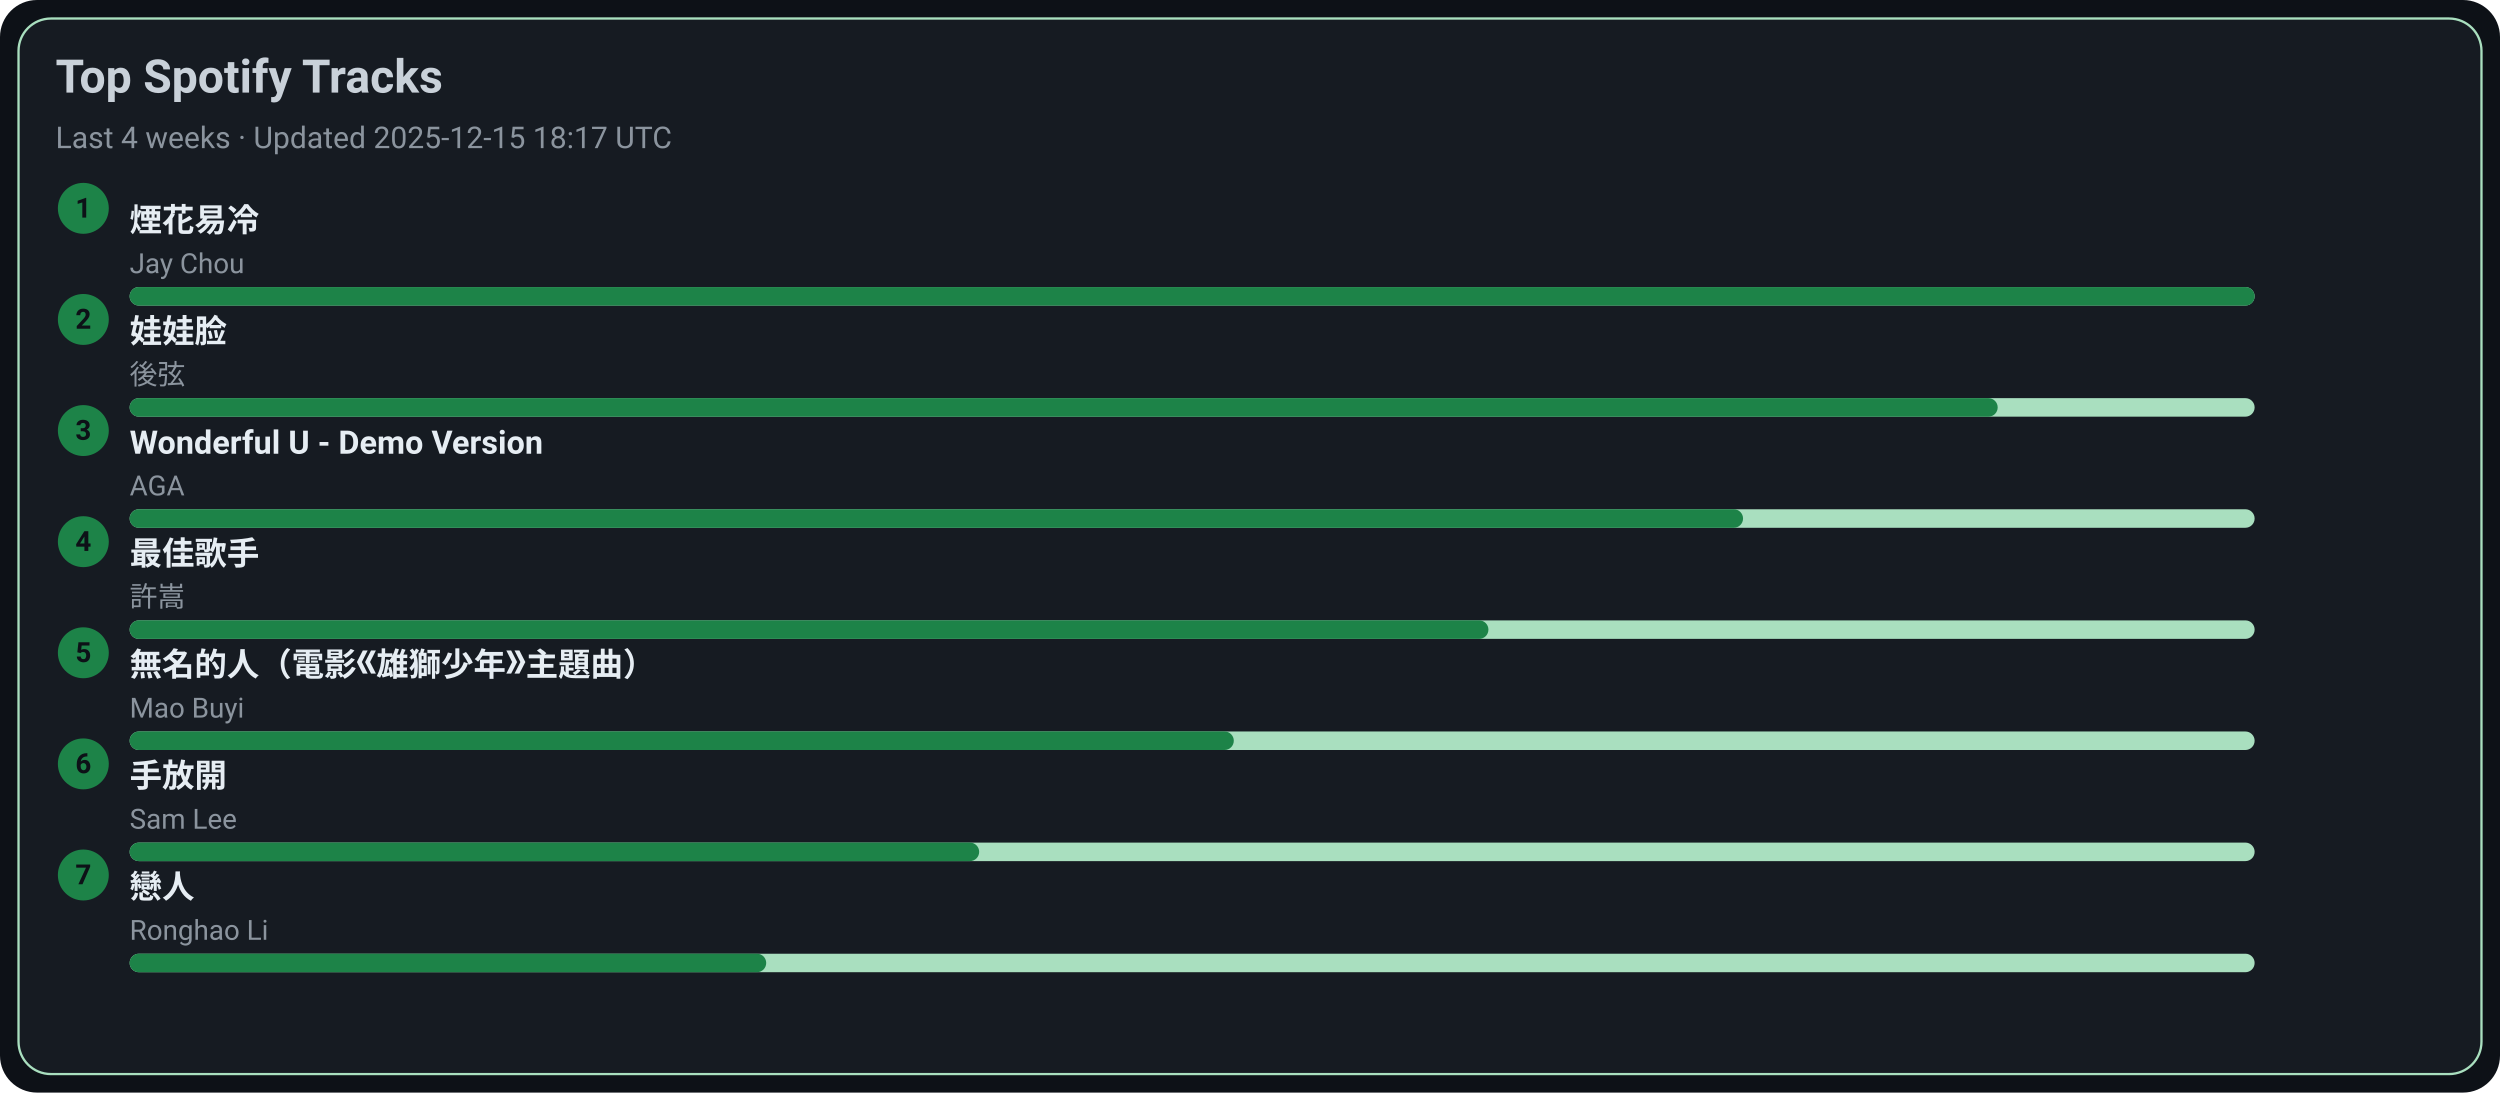
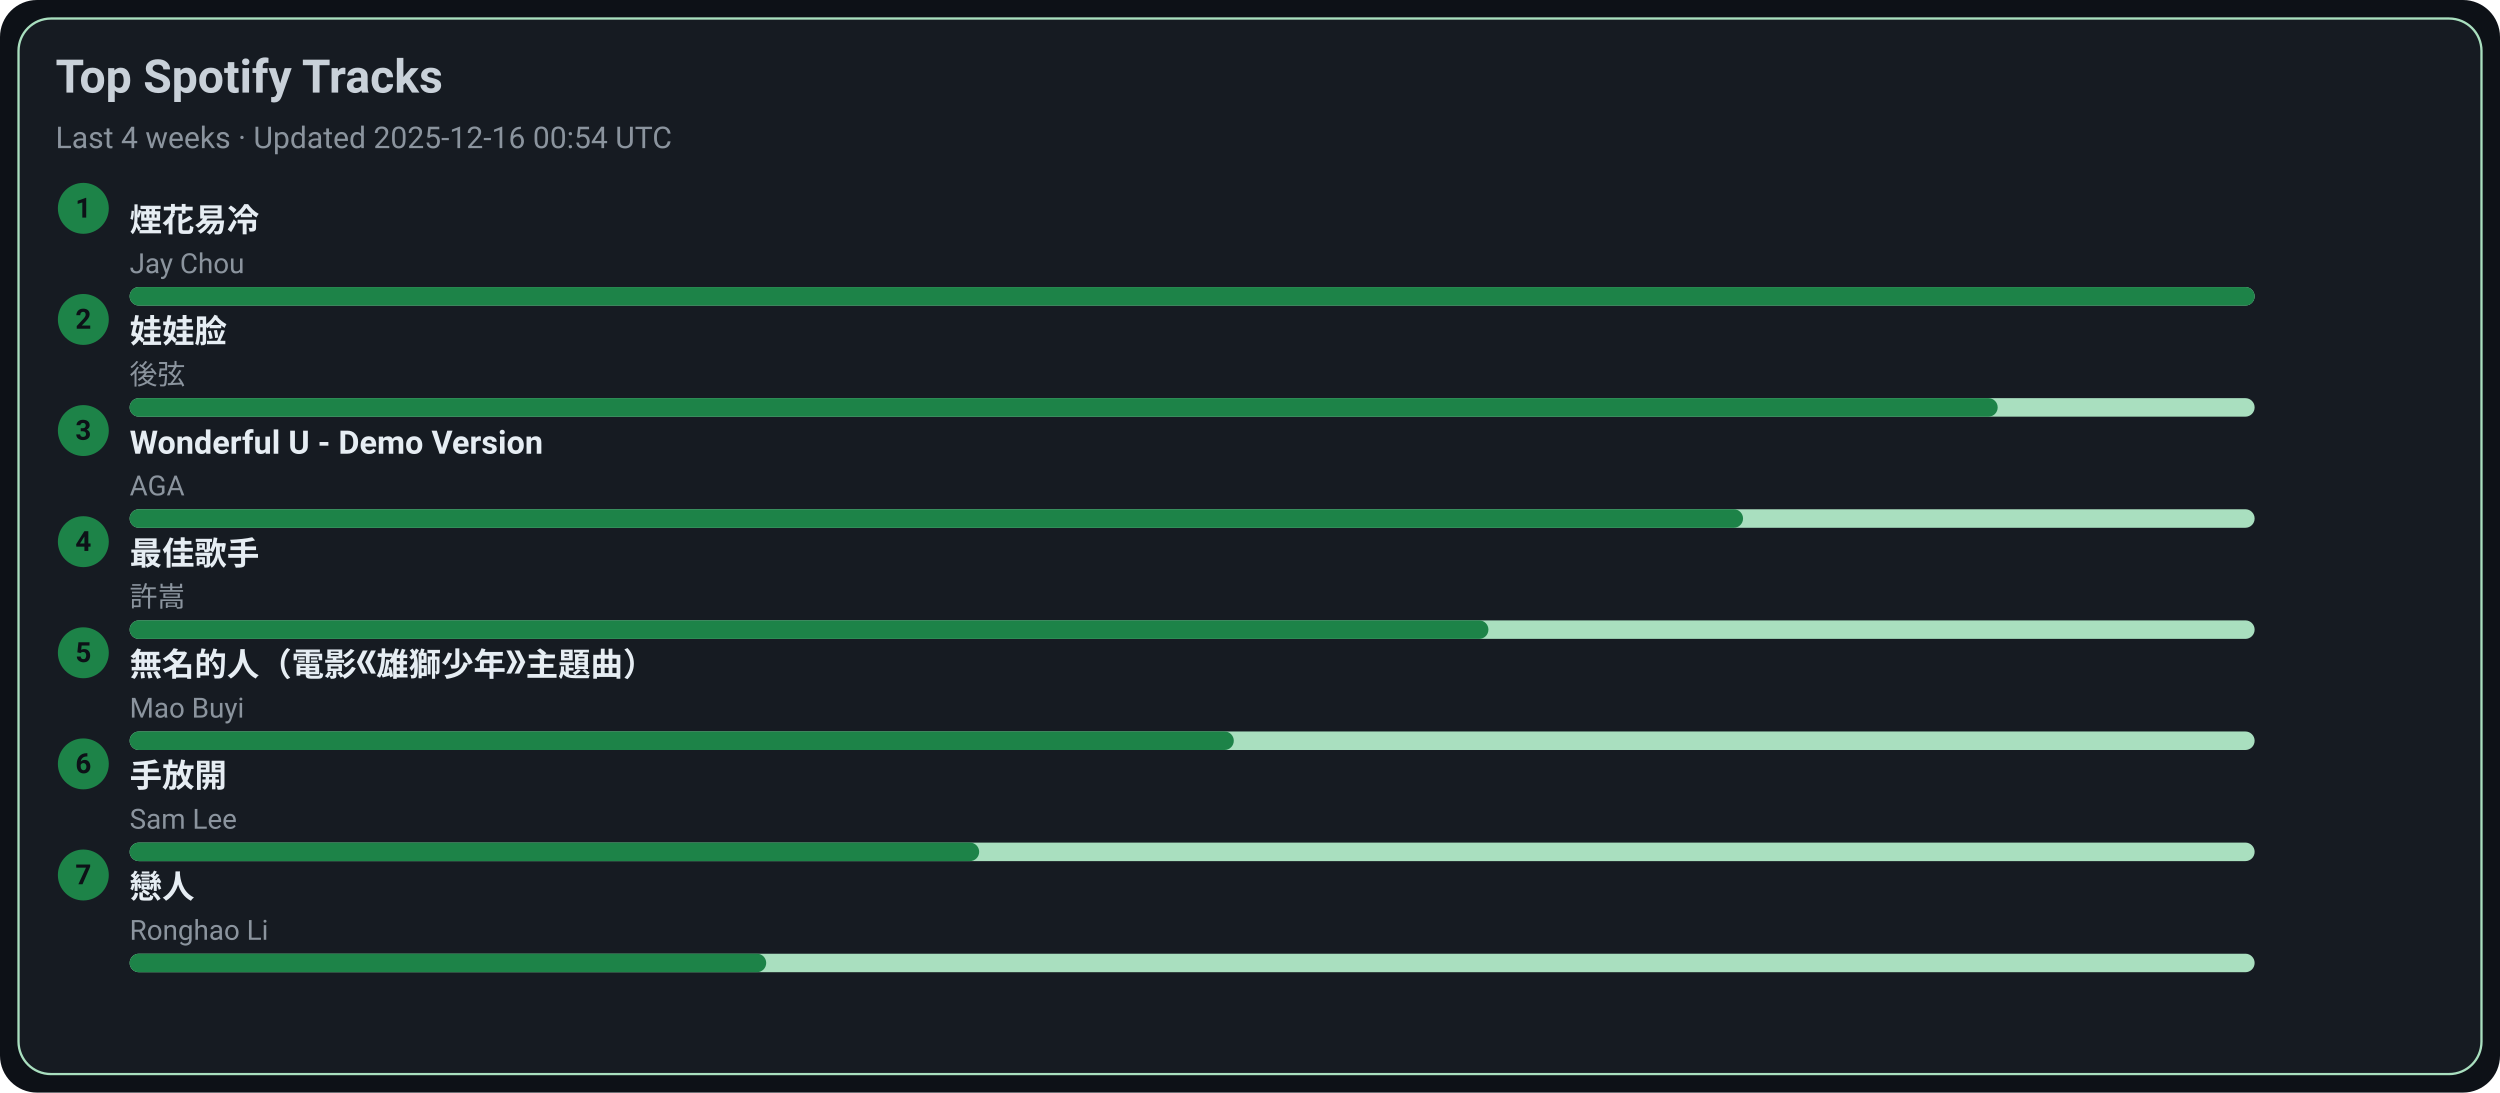
<svg xmlns="http://www.w3.org/2000/svg" width="1080" height="472" viewBox="0 0 1080 472">
  <style>text{font-family:-apple-system,BlinkMacSystemFont,Segoe UI,Roboto,Ubuntu,Helvetica Neue,Arial,Noto Sans,sans-serif}</style>
  <rect width="1080" height="472" rx="16" fill="#0d1117" />
  <rect x="8" y="8" width="1064" height="456" rx="14" fill="#161b22" stroke="#A9DFBF" />
  <text x="24" y="40" font-size="20" fill="#c9d1d9" font-weight="600">Top Spotify Tracks</text>
-   <text x="24" y="64" font-size="13" fill="#8b949e">Last 4 weeks · Updated 2025-12-15 18:17 UTC</text>
+   <text x="24" y="64" font-size="13" fill="#8b949e">Last 4 weeks · Updated 2025-12-16 00:54 UTC</text>
  <circle cx="36" cy="90" r="11" fill="#1D8348" />
  <text x="36" y="94" text-anchor="middle" font-size="12" fill="#0d1117" font-weight="700">1</text>
  <a href="https://open.spotify.com/track/24beWW0pQCJEF3IVSpIryu" target="_blank" rel="noopener noreferrer">
    <text x="56" y="100" font-size="14" fill="#e6edf3" font-weight="600">煙花易冷</text>
  </a>
  <text x="56" y="118" font-size="12" fill="#8b949e">Jay Chou</text>
  <rect x="56" y="124" width="918" height="8" rx="4" fill="#A9DFBF" />
  <rect x="56" y="124" width="918" height="8" rx="4" fill="#1D8348" />
  <circle cx="36" cy="138" r="11" fill="#1D8348" />
  <text x="36" y="142" text-anchor="middle" font-size="12" fill="#0d1117" font-weight="700">2</text>
  <a href="https://open.spotify.com/track/08ouEICweFmqfgPJnRIQkE" target="_blank" rel="noopener noreferrer">
    <text x="56" y="148" font-size="14" fill="#e6edf3" font-weight="600">娃娃脸</text>
  </a>
  <text x="56" y="166" font-size="12" fill="#8b949e">後弦</text>
  <rect x="56" y="172" width="918" height="8" rx="4" fill="#A9DFBF" />
  <rect x="56" y="172" width="807" height="8" rx="4" fill="#1D8348" />
  <circle cx="36" cy="186" r="11" fill="#1D8348" />
  <text x="36" y="190" text-anchor="middle" font-size="12" fill="#0d1117" font-weight="700">3</text>
  <a href="https://open.spotify.com/track/2eSNpIOFoi1Q8wxw6CycXJ" target="_blank" rel="noopener noreferrer">
    <text x="56" y="196" font-size="14" fill="#e6edf3" font-weight="600">Wonderful U - Demo Version</text>
  </a>
  <text x="56" y="214" font-size="12" fill="#8b949e">AGA</text>
  <rect x="56" y="220" width="918" height="8" rx="4" fill="#A9DFBF" />
  <rect x="56" y="220" width="697" height="8" rx="4" fill="#1D8348" />
  <circle cx="36" cy="234" r="11" fill="#1D8348" />
  <text x="36" y="238" text-anchor="middle" font-size="12" fill="#0d1117" font-weight="700">4</text>
  <a href="https://open.spotify.com/track/1tXkID53w0fBaY5p3MjNxN" target="_blank" rel="noopener noreferrer">
    <text x="56" y="244" font-size="14" fill="#e6edf3" font-weight="600">最佳歌手</text>
  </a>
  <text x="56" y="262" font-size="12" fill="#8b949e">許嵩</text>
  <rect x="56" y="268" width="918" height="8" rx="4" fill="#A9DFBF" />
  <rect x="56" y="268" width="587" height="8" rx="4" fill="#1D8348" />
  <circle cx="36" cy="282" r="11" fill="#1D8348" />
  <text x="36" y="286" text-anchor="middle" font-size="12" fill="#0d1117" font-weight="700">5</text>
  <a href="https://open.spotify.com/track/72kP6AJqsEeSLkO640Tu7F" target="_blank" rel="noopener noreferrer">
    <text x="56" y="292" font-size="14" fill="#e6edf3" font-weight="600">無名的人（電影《雄獅少年》主題曲）</text>
  </a>
  <text x="56" y="310" font-size="12" fill="#8b949e">Mao Buyi</text>
  <rect x="56" y="316" width="918" height="8" rx="4" fill="#A9DFBF" />
  <rect x="56" y="316" width="477" height="8" rx="4" fill="#1D8348" />
  <circle cx="36" cy="330" r="11" fill="#1D8348" />
  <text x="36" y="334" text-anchor="middle" font-size="12" fill="#0d1117" font-weight="700">6</text>
  <a href="https://open.spotify.com/track/2Dd9EXYXI2NNrLG61OtWQv" target="_blank" rel="noopener noreferrer">
    <text x="56" y="340" font-size="14" fill="#e6edf3" font-weight="600">手放開</text>
  </a>
  <text x="56" y="358" font-size="12" fill="#8b949e">Sam Lee</text>
  <rect x="56" y="364" width="918" height="8" rx="4" fill="#A9DFBF" />
  <rect x="56" y="364" width="367" height="8" rx="4" fill="#1D8348" />
  <circle cx="36" cy="378" r="11" fill="#1D8348" />
  <text x="36" y="382" text-anchor="middle" font-size="12" fill="#0d1117" font-weight="700">7</text>
  <a href="https://open.spotify.com/track/3eDz7gA410uim6ydVqqjyR" target="_blank" rel="noopener noreferrer">
    <text x="56" y="388" font-size="14" fill="#e6edf3" font-weight="600">戀人</text>
  </a>
  <text x="56" y="406" font-size="12" fill="#8b949e">Ronghao Li</text>
  <rect x="56" y="412" width="918" height="8" rx="4" fill="#A9DFBF" />
  <rect x="56" y="412" width="275" height="8" rx="4" fill="#1D8348" />
</svg>
